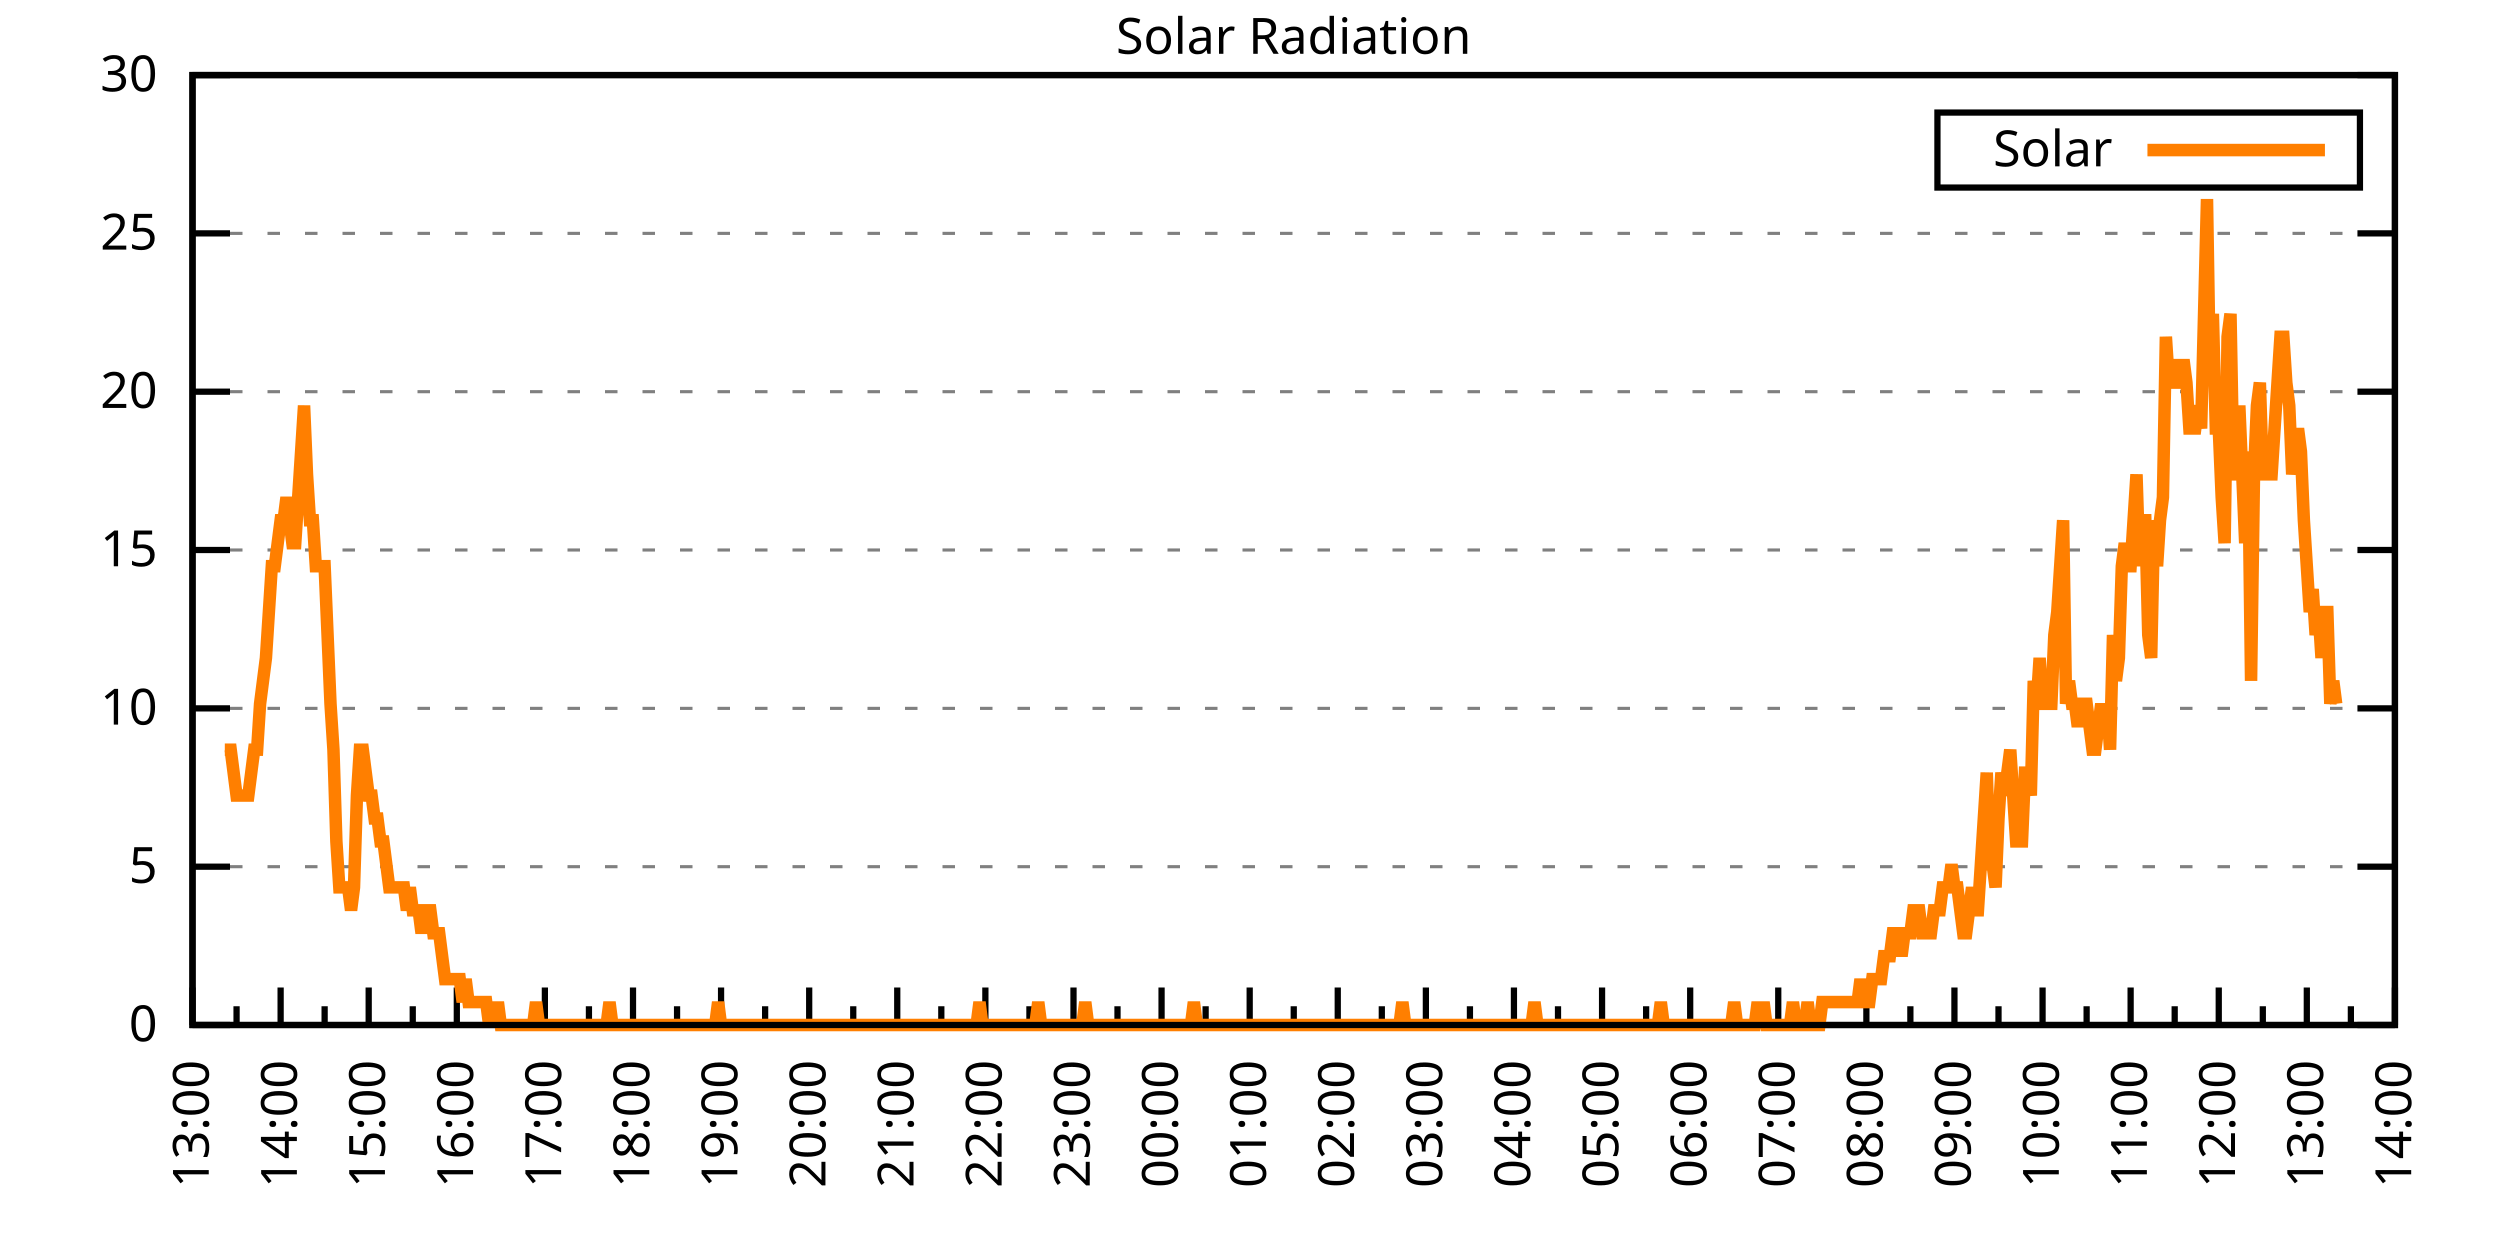
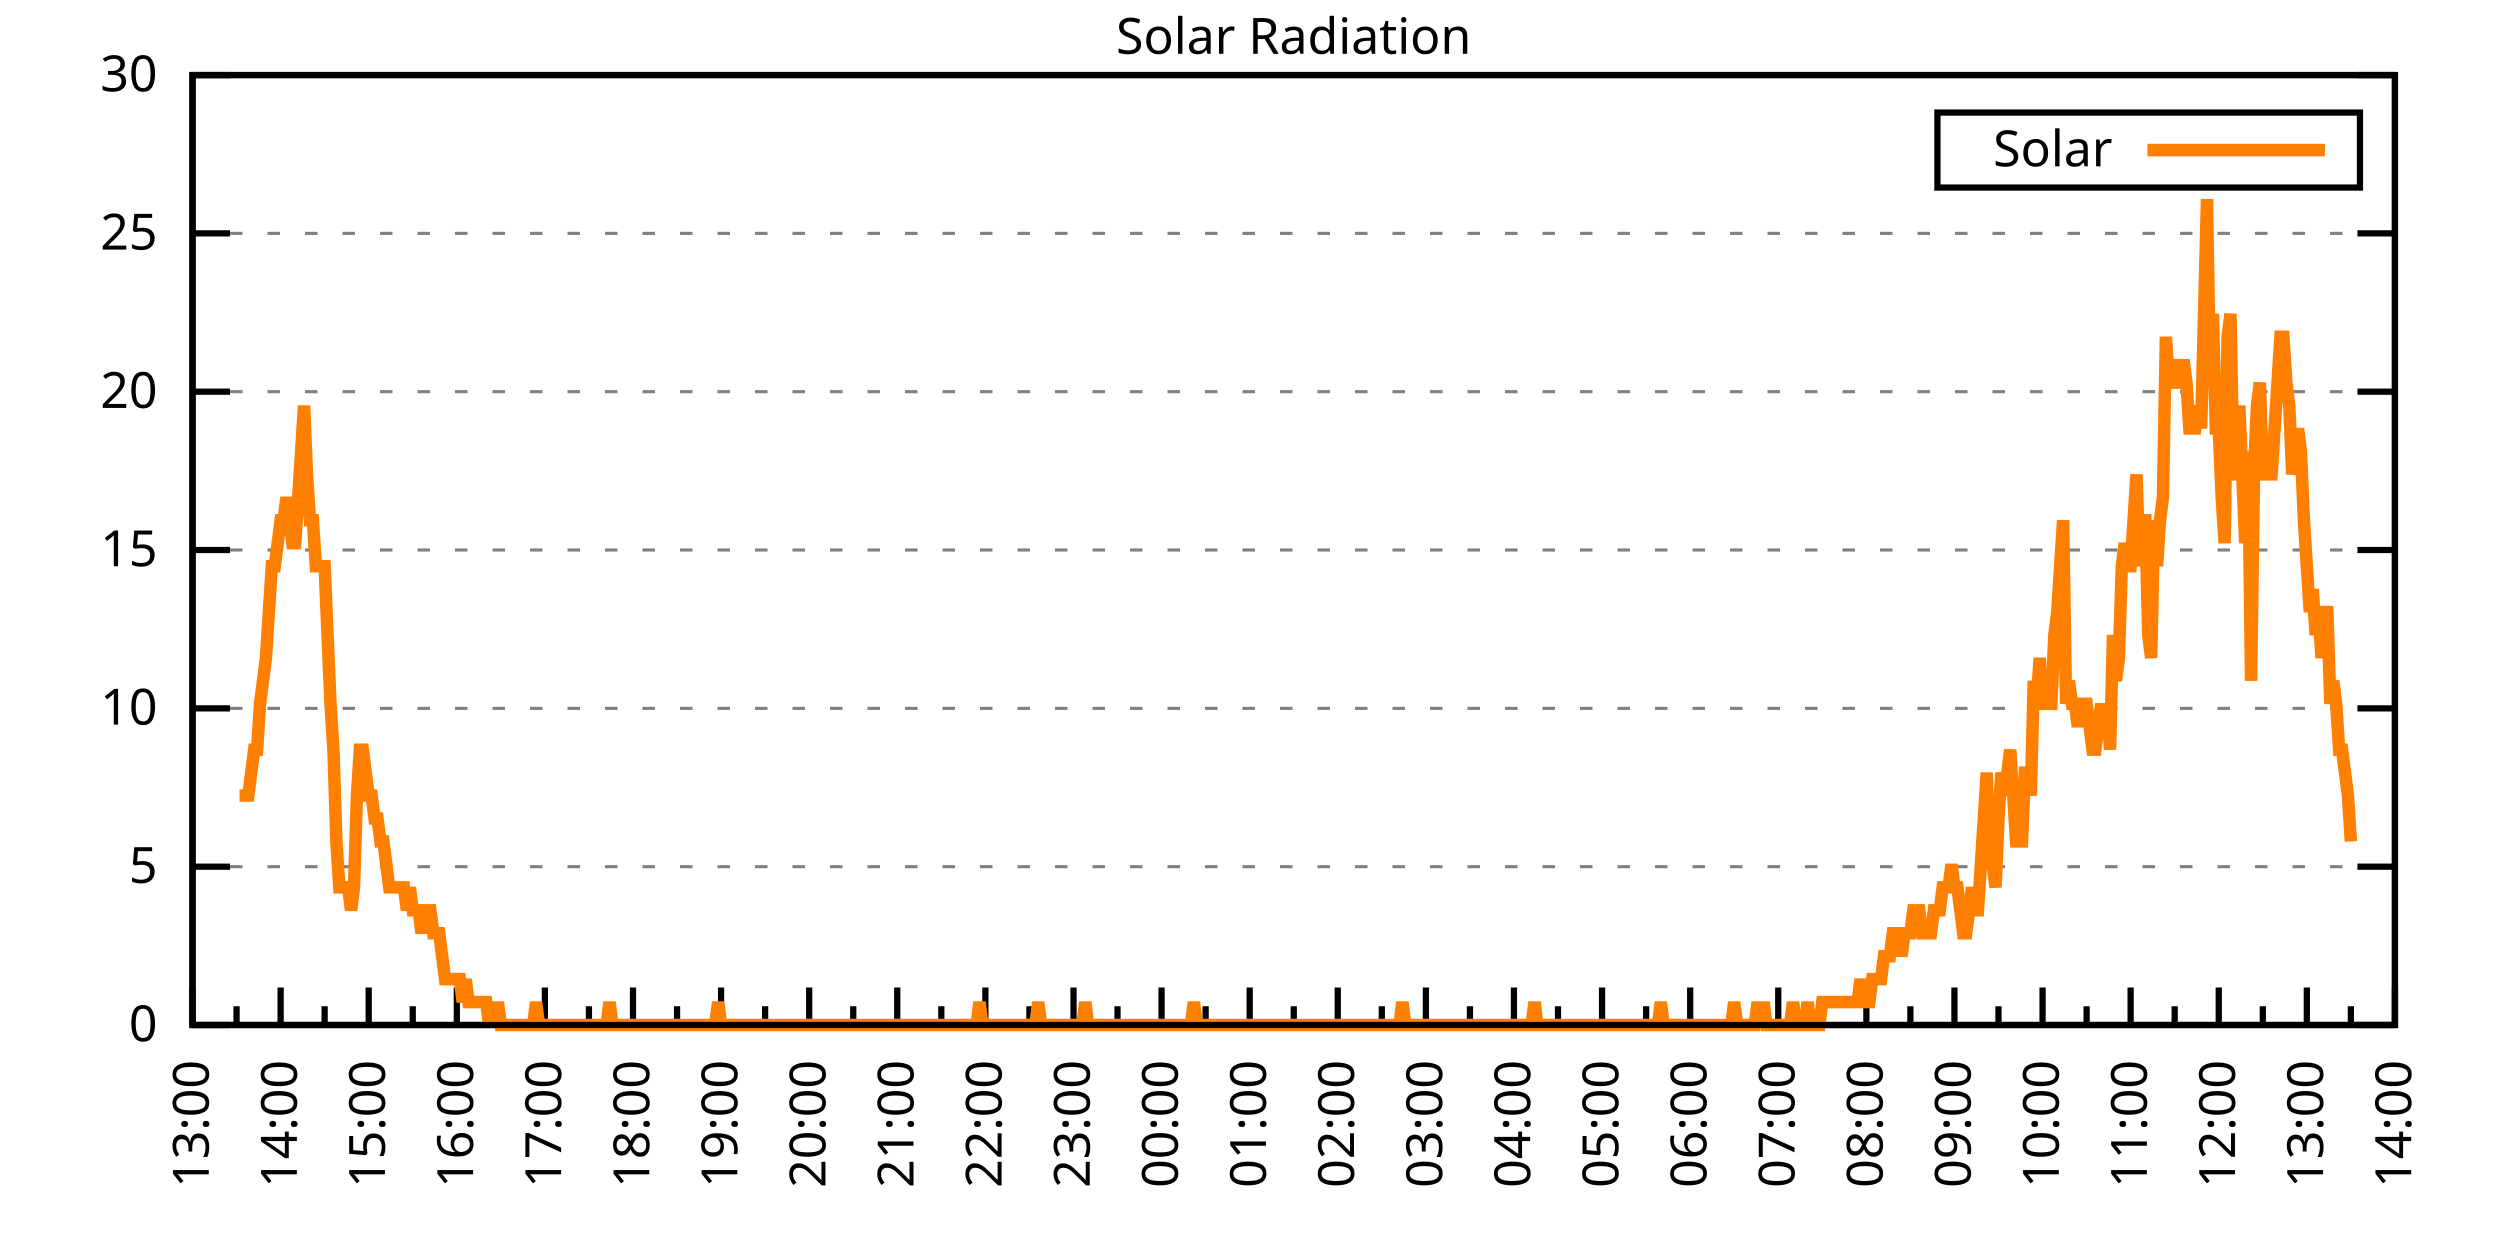
<svg xmlns="http://www.w3.org/2000/svg" xmlns:xlink="http://www.w3.org/1999/xlink" width="400" height="200" viewBox="0 0 400 200">
  <g id="gnuplot_canvas">
    <rect x="0" y="0" width="400" height="200" fill="none" />
    <defs>
      <circle id="gpDot" r="0.5" stroke-width="0.5" stroke="currentColor" />
      <path id="gpPt0" stroke-width="0.333" stroke="currentColor" d="M-1,0 h2 M0,-1 v2" />
      <path id="gpPt1" stroke-width="0.333" stroke="currentColor" d="M-1,-1 L1,1 M1,-1 L-1,1" />
      <path id="gpPt2" stroke-width="0.333" stroke="currentColor" d="M-1,0 L1,0 M0,-1 L0,1 M-1,-1 L1,1 M-1,1 L1,-1" />
      <rect id="gpPt3" stroke-width="0.333" stroke="currentColor" x="-1" y="-1" width="2" height="2" />
      <rect id="gpPt4" stroke-width="0.333" stroke="currentColor" fill="currentColor" x="-1" y="-1" width="2" height="2" />
      <circle id="gpPt5" stroke-width="0.333" stroke="currentColor" cx="0" cy="0" r="1" />
      <use xlink:href="#gpPt5" id="gpPt6" fill="currentColor" stroke="none" />
      <path id="gpPt7" stroke-width="0.333" stroke="currentColor" d="M0,-1.33 L-1.33,0.67 L1.33,0.67 z" />
      <use xlink:href="#gpPt7" id="gpPt8" fill="currentColor" stroke="none" />
      <use xlink:href="#gpPt7" id="gpPt9" stroke="currentColor" transform="rotate(180)" />
      <use xlink:href="#gpPt9" id="gpPt10" fill="currentColor" stroke="none" />
      <use xlink:href="#gpPt3" id="gpPt11" stroke="currentColor" transform="rotate(45)" />
      <use xlink:href="#gpPt11" id="gpPt12" fill="currentColor" stroke="none" />
      <path id="gpPt13" stroke-width="0.333" stroke="currentColor" d="M0,1.330 L1.265,0.411 L0.782,-1.067 L-0.782,-1.076 L-1.265,0.411 z" />
      <use xlink:href="#gpPt13" id="gpPt14" fill="currentColor" stroke="none" />
      <filter id="textbox" filterUnits="objectBoundingBox" x="0" y="0" height="1" width="1">
        <feFlood flood-color="white" flood-opacity="1" result="bgnd" />
        <feComposite in="SourceGraphic" in2="bgnd" operator="atop" />
      </filter>
      <filter id="greybox" filterUnits="objectBoundingBox" x="0" y="0" height="1" width="1">
        <feFlood flood-color="lightgrey" flood-opacity="1" result="grey" />
        <feComposite in="SourceGraphic" in2="grey" operator="atop" />
      </filter>
    </defs>
    <g fill="none" color="white" stroke="currentColor" stroke-width="1.00" stroke-linecap="butt" stroke-linejoin="miter">
</g>
    <g fill="none" color="black" stroke="currentColor" stroke-width="1.00" stroke-linecap="butt" stroke-linejoin="miter">
      <g stroke="none" shape-rendering="crispEdges">
        <polygon fill="rgb(255, 255, 255)" points="30.80,164.00 383.18,164.00 383.18,12.02 30.80,12.02 " />
      </g>
    </g>
    <g fill="none" color="black" stroke="currentColor" stroke-width="1.00" stroke-linecap="butt" stroke-linejoin="miter">
</g>
    <g fill="none" color="black" stroke="black" stroke-width="0.50" stroke-linecap="butt" stroke-linejoin="miter">
</g>
    <g fill="none" color="gray" stroke="currentColor" stroke-width="0.50" stroke-linecap="butt" stroke-linejoin="miter">
      <path stroke="gray" stroke-dasharray="2,4" class="gridline" d="M30.80,164.00 L383.19,164.00  " />
    </g>
    <g fill="none" color="gray" stroke="gray" stroke-width="1.00" stroke-linecap="butt" stroke-linejoin="miter">
</g>
    <g fill="none" color="black" stroke="currentColor" stroke-width="1.00" stroke-linecap="butt" stroke-linejoin="miter">
      <path stroke="black" d="M30.80,164.00 L36.80,164.00 M383.19,164.00 L377.19,164.00  " />
      <g transform="translate(25.20,166.60)" stroke="none" fill="black" font-family="Sans" font-size="8.00" text-anchor="end">
        <text>
          <tspan font-family="Sans"> 0</tspan>
        </text>
      </g>
    </g>
    <g fill="none" color="black" stroke="currentColor" stroke-width="1.00" stroke-linecap="butt" stroke-linejoin="miter">
</g>
    <g fill="none" color="black" stroke="black" stroke-width="0.50" stroke-linecap="butt" stroke-linejoin="miter">
</g>
    <g fill="none" color="gray" stroke="currentColor" stroke-width="0.50" stroke-linecap="butt" stroke-linejoin="miter">
      <path stroke="gray" stroke-dasharray="2,4" class="gridline" d="M30.80,138.67 L383.19,138.67  " />
    </g>
    <g fill="none" color="gray" stroke="gray" stroke-width="1.00" stroke-linecap="butt" stroke-linejoin="miter">
</g>
    <g fill="none" color="black" stroke="currentColor" stroke-width="1.00" stroke-linecap="butt" stroke-linejoin="miter">
      <path stroke="black" d="M30.80,138.67 L36.80,138.67 M383.19,138.67 L377.19,138.67  " />
      <g transform="translate(25.20,141.27)" stroke="none" fill="black" font-family="Sans" font-size="8.00" text-anchor="end">
        <text>
          <tspan font-family="Sans"> 5</tspan>
        </text>
      </g>
    </g>
    <g fill="none" color="black" stroke="currentColor" stroke-width="1.00" stroke-linecap="butt" stroke-linejoin="miter">
</g>
    <g fill="none" color="black" stroke="black" stroke-width="0.50" stroke-linecap="butt" stroke-linejoin="miter">
</g>
    <g fill="none" color="gray" stroke="currentColor" stroke-width="0.50" stroke-linecap="butt" stroke-linejoin="miter">
      <path stroke="gray" stroke-dasharray="2,4" class="gridline" d="M30.80,113.34 L383.19,113.34  " />
    </g>
    <g fill="none" color="gray" stroke="gray" stroke-width="1.00" stroke-linecap="butt" stroke-linejoin="miter">
</g>
    <g fill="none" color="black" stroke="currentColor" stroke-width="1.00" stroke-linecap="butt" stroke-linejoin="miter">
      <path stroke="black" d="M30.80,113.34 L36.80,113.34 M383.19,113.34 L377.19,113.34  " />
      <g transform="translate(25.20,115.94)" stroke="none" fill="black" font-family="Sans" font-size="8.00" text-anchor="end">
        <text>
          <tspan font-family="Sans"> 10</tspan>
        </text>
      </g>
    </g>
    <g fill="none" color="black" stroke="currentColor" stroke-width="1.00" stroke-linecap="butt" stroke-linejoin="miter">
</g>
    <g fill="none" color="black" stroke="black" stroke-width="0.50" stroke-linecap="butt" stroke-linejoin="miter">
</g>
    <g fill="none" color="gray" stroke="currentColor" stroke-width="0.50" stroke-linecap="butt" stroke-linejoin="miter">
      <path stroke="gray" stroke-dasharray="2,4" class="gridline" d="M30.80,88.00 L383.19,88.00  " />
    </g>
    <g fill="none" color="gray" stroke="gray" stroke-width="1.00" stroke-linecap="butt" stroke-linejoin="miter">
</g>
    <g fill="none" color="black" stroke="currentColor" stroke-width="1.00" stroke-linecap="butt" stroke-linejoin="miter">
      <path stroke="black" d="M30.80,88.00 L36.80,88.00 M383.19,88.00 L377.19,88.00  " />
      <g transform="translate(25.20,90.60)" stroke="none" fill="black" font-family="Sans" font-size="8.00" text-anchor="end">
        <text>
          <tspan font-family="Sans"> 15</tspan>
        </text>
      </g>
    </g>
    <g fill="none" color="black" stroke="currentColor" stroke-width="1.00" stroke-linecap="butt" stroke-linejoin="miter">
</g>
    <g fill="none" color="black" stroke="black" stroke-width="0.50" stroke-linecap="butt" stroke-linejoin="miter">
</g>
    <g fill="none" color="gray" stroke="currentColor" stroke-width="0.50" stroke-linecap="butt" stroke-linejoin="miter">
      <path stroke="gray" stroke-dasharray="2,4" class="gridline" d="M30.80,62.67 L383.19,62.67  " />
    </g>
    <g fill="none" color="gray" stroke="gray" stroke-width="1.00" stroke-linecap="butt" stroke-linejoin="miter">
</g>
    <g fill="none" color="black" stroke="currentColor" stroke-width="1.00" stroke-linecap="butt" stroke-linejoin="miter">
      <path stroke="black" d="M30.80,62.67 L36.80,62.67 M383.19,62.67 L377.19,62.67  " />
      <g transform="translate(25.20,65.27)" stroke="none" fill="black" font-family="Sans" font-size="8.00" text-anchor="end">
        <text>
          <tspan font-family="Sans"> 20</tspan>
        </text>
      </g>
    </g>
    <g fill="none" color="black" stroke="currentColor" stroke-width="1.00" stroke-linecap="butt" stroke-linejoin="miter">
</g>
    <g fill="none" color="black" stroke="black" stroke-width="0.50" stroke-linecap="butt" stroke-linejoin="miter">
</g>
    <g fill="none" color="gray" stroke="currentColor" stroke-width="0.50" stroke-linecap="butt" stroke-linejoin="miter">
      <path stroke="gray" stroke-dasharray="2,4" class="gridline" d="M30.80,37.34 L383.19,37.34  " />
    </g>
    <g fill="none" color="gray" stroke="gray" stroke-width="1.00" stroke-linecap="butt" stroke-linejoin="miter">
</g>
    <g fill="none" color="black" stroke="currentColor" stroke-width="1.00" stroke-linecap="butt" stroke-linejoin="miter">
      <path stroke="black" d="M30.80,37.34 L36.80,37.34 M383.19,37.34 L377.19,37.34  " />
      <g transform="translate(25.20,39.94)" stroke="none" fill="black" font-family="Sans" font-size="8.00" text-anchor="end">
        <text>
          <tspan font-family="Sans"> 25</tspan>
        </text>
      </g>
    </g>
    <g fill="none" color="black" stroke="currentColor" stroke-width="1.00" stroke-linecap="butt" stroke-linejoin="miter">
</g>
    <g fill="none" color="black" stroke="black" stroke-width="0.50" stroke-linecap="butt" stroke-linejoin="miter">
</g>
    <g fill="none" color="gray" stroke="currentColor" stroke-width="0.50" stroke-linecap="butt" stroke-linejoin="miter">
      <path stroke="gray" stroke-dasharray="2,4" class="gridline" d="M30.80,12.01 L383.19,12.01  " />
    </g>
    <g fill="none" color="gray" stroke="gray" stroke-width="1.00" stroke-linecap="butt" stroke-linejoin="miter">
</g>
    <g fill="none" color="black" stroke="currentColor" stroke-width="1.00" stroke-linecap="butt" stroke-linejoin="miter">
      <path stroke="black" d="M30.80,12.01 L36.80,12.01 M383.19,12.01 L377.19,12.01  " />
      <g transform="translate(25.20,14.61)" stroke="none" fill="black" font-family="Sans" font-size="8.00" text-anchor="end">
        <text>
          <tspan font-family="Sans"> 30</tspan>
        </text>
      </g>
    </g>
    <g fill="none" color="black" stroke="currentColor" stroke-width="1.00" stroke-linecap="butt" stroke-linejoin="miter">
      <path stroke="black" d="M30.80,164.00 L30.80,158.00  " />
      <g transform="translate(33.40,169.60) rotate(270)" stroke="none" fill="black" font-family="Sans" font-size="8.00" text-anchor="end">
        <text>
          <tspan font-family="Sans">13:00</tspan>
        </text>
      </g>
    </g>
    <g fill="none" color="black" stroke="currentColor" stroke-width="1.00" stroke-linecap="butt" stroke-linejoin="miter">
      <path stroke="black" d="M37.85,164.00 L37.85,161.00 M44.90,164.00 L44.90,158.00  " />
      <g transform="translate(47.50,169.60) rotate(270)" stroke="none" fill="black" font-family="Sans" font-size="8.00" text-anchor="end">
        <text>
          <tspan font-family="Sans">14:00</tspan>
        </text>
      </g>
    </g>
    <g fill="none" color="black" stroke="currentColor" stroke-width="1.00" stroke-linecap="butt" stroke-linejoin="miter">
      <path stroke="black" d="M51.94,164.00 L51.94,161.00 M58.99,164.00 L58.99,158.00  " />
      <g transform="translate(61.59,169.60) rotate(270)" stroke="none" fill="black" font-family="Sans" font-size="8.00" text-anchor="end">
        <text>
          <tspan font-family="Sans">15:00</tspan>
        </text>
      </g>
    </g>
    <g fill="none" color="black" stroke="currentColor" stroke-width="1.00" stroke-linecap="butt" stroke-linejoin="miter">
      <path stroke="black" d="M66.04,164.00 L66.04,161.00 M73.09,164.00 L73.09,158.00  " />
      <g transform="translate(75.69,169.60) rotate(270)" stroke="none" fill="black" font-family="Sans" font-size="8.00" text-anchor="end">
        <text>
          <tspan font-family="Sans">16:00</tspan>
        </text>
      </g>
    </g>
    <g fill="none" color="black" stroke="currentColor" stroke-width="1.00" stroke-linecap="butt" stroke-linejoin="miter">
      <path stroke="black" d="M80.13,164.00 L80.13,161.00 M87.18,164.00 L87.18,158.00  " />
      <g transform="translate(89.78,169.60) rotate(270)" stroke="none" fill="black" font-family="Sans" font-size="8.00" text-anchor="end">
        <text>
          <tspan font-family="Sans">17:00</tspan>
        </text>
      </g>
    </g>
    <g fill="none" color="black" stroke="currentColor" stroke-width="1.00" stroke-linecap="butt" stroke-linejoin="miter">
      <path stroke="black" d="M94.23,164.00 L94.23,161.00 M101.28,164.00 L101.28,158.00  " />
      <g transform="translate(103.88,169.60) rotate(270)" stroke="none" fill="black" font-family="Sans" font-size="8.00" text-anchor="end">
        <text>
          <tspan font-family="Sans">18:00</tspan>
        </text>
      </g>
    </g>
    <g fill="none" color="black" stroke="currentColor" stroke-width="1.00" stroke-linecap="butt" stroke-linejoin="miter">
      <path stroke="black" d="M108.33,164.00 L108.33,161.00 M115.37,164.00 L115.37,158.00  " />
      <g transform="translate(117.97,169.60) rotate(270)" stroke="none" fill="black" font-family="Sans" font-size="8.00" text-anchor="end">
        <text>
          <tspan font-family="Sans">19:00</tspan>
        </text>
      </g>
    </g>
    <g fill="none" color="black" stroke="currentColor" stroke-width="1.00" stroke-linecap="butt" stroke-linejoin="miter">
      <path stroke="black" d="M122.42,164.00 L122.42,161.00 M129.47,164.00 L129.47,158.00  " />
      <g transform="translate(132.07,169.60) rotate(270)" stroke="none" fill="black" font-family="Sans" font-size="8.00" text-anchor="end">
        <text>
          <tspan font-family="Sans">20:00</tspan>
        </text>
      </g>
    </g>
    <g fill="none" color="black" stroke="currentColor" stroke-width="1.00" stroke-linecap="butt" stroke-linejoin="miter">
      <path stroke="black" d="M136.52,164.00 L136.52,161.00 M143.56,164.00 L143.56,158.00  " />
      <g transform="translate(146.16,169.60) rotate(270)" stroke="none" fill="black" font-family="Sans" font-size="8.00" text-anchor="end">
        <text>
          <tspan font-family="Sans">21:00</tspan>
        </text>
      </g>
    </g>
    <g fill="none" color="black" stroke="currentColor" stroke-width="1.00" stroke-linecap="butt" stroke-linejoin="miter">
      <path stroke="black" d="M150.61,164.00 L150.61,161.00 M157.66,164.00 L157.66,158.00  " />
      <g transform="translate(160.26,169.60) rotate(270)" stroke="none" fill="black" font-family="Sans" font-size="8.00" text-anchor="end">
        <text>
          <tspan font-family="Sans">22:00</tspan>
        </text>
      </g>
    </g>
    <g fill="none" color="black" stroke="currentColor" stroke-width="1.00" stroke-linecap="butt" stroke-linejoin="miter">
      <path stroke="black" d="M164.71,164.00 L164.71,161.00 M171.76,164.00 L171.76,158.00  " />
      <g transform="translate(174.36,169.60) rotate(270)" stroke="none" fill="black" font-family="Sans" font-size="8.00" text-anchor="end">
        <text>
          <tspan font-family="Sans">23:00</tspan>
        </text>
      </g>
    </g>
    <g fill="none" color="black" stroke="currentColor" stroke-width="1.00" stroke-linecap="butt" stroke-linejoin="miter">
      <path stroke="black" d="M178.80,164.00 L178.80,161.00 M185.85,164.00 L185.85,158.00  " />
      <g transform="translate(188.45,169.60) rotate(270)" stroke="none" fill="black" font-family="Sans" font-size="8.00" text-anchor="end">
        <text>
          <tspan font-family="Sans">00:00</tspan>
        </text>
      </g>
    </g>
    <g fill="none" color="black" stroke="currentColor" stroke-width="1.00" stroke-linecap="butt" stroke-linejoin="miter">
      <path stroke="black" d="M192.90,164.00 L192.90,161.00 M199.95,164.00 L199.95,158.00  " />
      <g transform="translate(202.55,169.60) rotate(270)" stroke="none" fill="black" font-family="Sans" font-size="8.00" text-anchor="end">
        <text>
          <tspan font-family="Sans">01:00</tspan>
        </text>
      </g>
    </g>
    <g fill="none" color="black" stroke="currentColor" stroke-width="1.00" stroke-linecap="butt" stroke-linejoin="miter">
      <path stroke="black" d="M207.00,164.00 L207.00,161.00 M214.04,164.00 L214.04,158.00  " />
      <g transform="translate(216.64,169.60) rotate(270)" stroke="none" fill="black" font-family="Sans" font-size="8.00" text-anchor="end">
        <text>
          <tspan font-family="Sans">02:00</tspan>
        </text>
      </g>
    </g>
    <g fill="none" color="black" stroke="currentColor" stroke-width="1.00" stroke-linecap="butt" stroke-linejoin="miter">
      <path stroke="black" d="M221.09,164.00 L221.09,161.00 M228.14,164.00 L228.14,158.00  " />
      <g transform="translate(230.74,169.60) rotate(270)" stroke="none" fill="black" font-family="Sans" font-size="8.00" text-anchor="end">
        <text>
          <tspan font-family="Sans">03:00</tspan>
        </text>
      </g>
    </g>
    <g fill="none" color="black" stroke="currentColor" stroke-width="1.00" stroke-linecap="butt" stroke-linejoin="miter">
      <path stroke="black" d="M235.19,164.00 L235.19,161.00 M242.23,164.00 L242.23,158.00  " />
      <g transform="translate(244.83,169.60) rotate(270)" stroke="none" fill="black" font-family="Sans" font-size="8.00" text-anchor="end">
        <text>
          <tspan font-family="Sans">04:00</tspan>
        </text>
      </g>
    </g>
    <g fill="none" color="black" stroke="currentColor" stroke-width="1.00" stroke-linecap="butt" stroke-linejoin="miter">
      <path stroke="black" d="M249.28,164.00 L249.28,161.00 M256.33,164.00 L256.33,158.00  " />
      <g transform="translate(258.93,169.60) rotate(270)" stroke="none" fill="black" font-family="Sans" font-size="8.00" text-anchor="end">
        <text>
          <tspan font-family="Sans">05:00</tspan>
        </text>
      </g>
    </g>
    <g fill="none" color="black" stroke="currentColor" stroke-width="1.00" stroke-linecap="butt" stroke-linejoin="miter">
      <path stroke="black" d="M263.38,164.00 L263.38,161.00 M270.43,164.00 L270.43,158.00  " />
      <g transform="translate(273.03,169.60) rotate(270)" stroke="none" fill="black" font-family="Sans" font-size="8.00" text-anchor="end">
        <text>
          <tspan font-family="Sans">06:00</tspan>
        </text>
      </g>
    </g>
    <g fill="none" color="black" stroke="currentColor" stroke-width="1.00" stroke-linecap="butt" stroke-linejoin="miter">
      <path stroke="black" d="M277.47,164.00 L277.47,161.00 M284.52,164.00 L284.52,158.00  " />
      <g transform="translate(287.12,169.60) rotate(270)" stroke="none" fill="black" font-family="Sans" font-size="8.00" text-anchor="end">
        <text>
          <tspan font-family="Sans">07:00</tspan>
        </text>
      </g>
    </g>
    <g fill="none" color="black" stroke="currentColor" stroke-width="1.00" stroke-linecap="butt" stroke-linejoin="miter">
      <path stroke="black" d="M291.57,164.00 L291.57,161.00 M298.62,164.00 L298.62,158.00  " />
      <g transform="translate(301.22,169.60) rotate(270)" stroke="none" fill="black" font-family="Sans" font-size="8.00" text-anchor="end">
        <text>
          <tspan font-family="Sans">08:00</tspan>
        </text>
      </g>
    </g>
    <g fill="none" color="black" stroke="currentColor" stroke-width="1.00" stroke-linecap="butt" stroke-linejoin="miter">
      <path stroke="black" d="M305.66,164.00 L305.66,161.00 M312.71,164.00 L312.71,158.00  " />
      <g transform="translate(315.31,169.60) rotate(270)" stroke="none" fill="black" font-family="Sans" font-size="8.00" text-anchor="end">
        <text>
          <tspan font-family="Sans">09:00</tspan>
        </text>
      </g>
    </g>
    <g fill="none" color="black" stroke="currentColor" stroke-width="1.00" stroke-linecap="butt" stroke-linejoin="miter">
      <path stroke="black" d="M319.76,164.00 L319.76,161.00 M326.81,164.00 L326.81,158.00  " />
      <g transform="translate(329.41,169.60) rotate(270)" stroke="none" fill="black" font-family="Sans" font-size="8.00" text-anchor="end">
        <text>
          <tspan font-family="Sans">10:00</tspan>
        </text>
      </g>
    </g>
    <g fill="none" color="black" stroke="currentColor" stroke-width="1.00" stroke-linecap="butt" stroke-linejoin="miter">
      <path stroke="black" d="M333.86,164.00 L333.86,161.00 M340.90,164.00 L340.90,158.00  " />
      <g transform="translate(343.50,169.60) rotate(270)" stroke="none" fill="black" font-family="Sans" font-size="8.00" text-anchor="end">
        <text>
          <tspan font-family="Sans">11:00</tspan>
        </text>
      </g>
    </g>
    <g fill="none" color="black" stroke="currentColor" stroke-width="1.00" stroke-linecap="butt" stroke-linejoin="miter">
      <path stroke="black" d="M347.95,164.00 L347.95,161.00 M355.00,164.00 L355.00,158.00  " />
      <g transform="translate(357.60,169.60) rotate(270)" stroke="none" fill="black" font-family="Sans" font-size="8.00" text-anchor="end">
        <text>
          <tspan font-family="Sans">12:00</tspan>
        </text>
      </g>
    </g>
    <g fill="none" color="black" stroke="currentColor" stroke-width="1.00" stroke-linecap="butt" stroke-linejoin="miter">
      <path stroke="black" d="M362.05,164.00 L362.05,161.00 M369.09,164.00 L369.09,158.00  " />
      <g transform="translate(371.69,169.60) rotate(270)" stroke="none" fill="black" font-family="Sans" font-size="8.00" text-anchor="end">
        <text>
          <tspan font-family="Sans">13:00</tspan>
        </text>
      </g>
    </g>
    <g fill="none" color="black" stroke="currentColor" stroke-width="1.00" stroke-linecap="butt" stroke-linejoin="miter">
      <path stroke="black" d="M376.14,164.00 L376.14,161.00 M383.19,164.00 L383.19,158.00  " />
      <g transform="translate(385.79,169.60) rotate(270)" stroke="none" fill="black" font-family="Sans" font-size="8.00" text-anchor="end">
        <text>
          <tspan font-family="Sans">14:00</tspan>
        </text>
      </g>
    </g>
    <g fill="none" color="black" stroke="currentColor" stroke-width="1.00" stroke-linecap="butt" stroke-linejoin="miter">
</g>
    <g fill="none" color="black" stroke="currentColor" stroke-width="1.00" stroke-linecap="butt" stroke-linejoin="miter">
      <path stroke="black" d="M30.80,12.01 L30.80,164.00 L383.19,164.00 L383.19,12.01 L30.80,12.01 Z  " />
    </g>
    <g fill="none" color="black" stroke="currentColor" stroke-width="1.00" stroke-linecap="butt" stroke-linejoin="miter">
      <g transform="translate(6.80,88.01) rotate(270)" stroke="none" fill="black" font-family="Sans" font-size="8.00" text-anchor="middle">
        <text />
      </g>
    </g>
    <g fill="none" color="black" stroke="currentColor" stroke-width="1.00" stroke-linecap="butt" stroke-linejoin="miter">
</g>
    <g fill="none" color="black" stroke="currentColor" stroke-width="1.00" stroke-linecap="butt" stroke-linejoin="miter">
      <path stroke="black" d="M309.99,30.01 L309.99,18.01 L377.59,18.01 L377.59,30.01 L309.99,30.01 Z  " />
    </g>
    <g id="Solar_Radiation_plot_1">
      <g fill="none" color="white" stroke="black" stroke-width="2.00" stroke-linecap="butt" stroke-linejoin="miter">
</g>
      <g fill="none" color="black" stroke="currentColor" stroke-width="2.00" stroke-linecap="butt" stroke-linejoin="miter">
        <g transform="translate(337.99,26.61)" stroke="none" fill="black" font-family="Sans" font-size="8.00" text-anchor="end">
          <text>
            <tspan font-family="Sans">Solar</tspan>
          </text>
        </g>
      </g>
      <g fill="none" color="black" stroke="currentColor" stroke-width="2.00" stroke-linecap="butt" stroke-linejoin="miter">
-         <path stroke="rgb(255, 127,   0)" d="M343.59,24.01 L371.99,24.01 M35.97,119.95 L36.44,119.95 L36.91,119.95 L37.38,123.62 L37.85,127.29 L38.32,127.29   L38.79,127.29 L39.26,127.29 L39.73,127.29 L40.20,123.62 L40.67,119.95 L41.14,119.95 L41.61,112.61 L42.08,108.94   L42.55,105.27 L43.02,97.93 L43.49,90.59 L43.96,90.59 L44.43,86.91 L44.90,83.24 L45.37,83.24 L45.84,79.57   L46.31,83.24 L46.78,86.91 L47.24,86.91 L47.71,79.57 L48.18,72.23 L48.65,64.89 L49.12,75.90 L49.59,83.24   L50.06,83.24 L50.53,90.59 L51.00,90.59 L51.47,90.59 L51.94,90.59 L52.41,101.60 L52.88,112.61 L53.35,119.95   L53.82,134.63 L54.29,141.98 L54.76,141.98 L55.23,141.98 L55.70,141.98 L56.17,145.65 L56.64,141.98 L57.11,127.29   L57.58,119.95 L58.05,119.95 L58.52,123.62 L58.99,127.29 L59.46,127.29 L59.93,130.96 L60.40,130.96 L60.87,134.63   L61.34,134.63 L61.81,138.30 L62.28,141.98 L62.75,141.98 L63.22,141.98 L63.69,141.98 L64.16,141.98 L64.63,141.98   L65.10,145.65 L65.57,141.98 L66.04,145.65 L66.51,145.65 L66.98,145.65 L67.45,149.32 L67.92,145.65 L68.39,145.65   L68.86,145.65 L69.33,149.32 L69.80,149.32 L70.27,149.32 L70.74,152.99 L71.21,156.66 L71.68,156.66 L72.15,156.66   L72.62,156.66 L73.09,156.66 L73.56,156.66 L74.03,160.33 L74.50,156.66 L74.97,160.33 L75.44,160.33 L75.91,160.33   L76.38,160.33 L76.85,160.33 L77.32,160.33 L77.79,160.33 L78.26,164.00 L78.73,160.33 L79.19,164.00 L79.66,160.33   L80.13,164.00 L80.60,164.00 L81.07,164.00 L81.54,164.00 L82.01,164.00 L82.48,164.00 L82.95,164.00 L83.42,164.00   L83.89,164.00 L84.36,164.00 L84.83,164.00 L85.30,164.00 L85.77,160.33 L86.24,164.00 L86.71,164.00 L87.18,164.00   L87.65,164.00 L88.12,164.00 L88.59,164.00 L89.06,164.00 L89.53,164.00 L90.00,164.00 L90.47,164.00 L90.94,164.00   L91.41,164.00 L91.88,164.00 L92.35,164.00 L92.82,164.00 L93.29,164.00 L93.76,164.00 L94.23,164.00 L94.70,164.00   L95.17,164.00 L95.64,164.00 L96.11,164.00 L96.58,164.00 L97.05,164.00 L97.52,160.33 L97.99,164.00 L98.46,164.00   L98.93,164.00 L99.40,164.00 L99.87,164.00 L100.34,164.00 L100.81,164.00 L101.28,164.00 L101.75,164.00 L102.22,164.00   L102.69,164.00 L103.16,164.00 L103.63,164.00 L104.10,164.00 L104.57,164.00 L105.04,164.00 L105.51,164.00 L105.98,164.00   L106.45,164.00 L106.92,164.00 L107.39,164.00 L107.86,164.00 L108.33,164.00 L108.80,164.00 L109.27,164.00 L109.74,164.00   L110.21,164.00 L110.68,164.00 L111.14,164.00 L111.61,164.00 L112.08,164.00 L112.55,164.00 L113.02,164.00 L113.49,164.00   L113.96,164.00 L114.43,164.00 L114.90,160.33 L115.37,164.00 L115.84,164.00 L116.31,164.00 L116.78,164.00 L117.25,164.00   L117.72,164.00 L118.19,164.00 L118.66,164.00 L119.13,164.00 L119.60,164.00 L120.07,164.00 L120.54,164.00 L121.01,164.00   L121.48,164.00 L121.95,164.00 L122.42,164.00 L122.89,164.00 L123.36,164.00 L123.83,164.00 L124.30,164.00 L124.77,164.00   L125.24,164.00 L125.71,164.00 L126.18,164.00 L126.65,164.00 L127.12,164.00 L127.59,164.00 L128.06,164.00 L128.53,164.00   L129.00,164.00 L129.47,164.00 L129.94,164.00 L130.41,164.00 L130.88,164.00 L131.35,164.00 L131.82,164.00 L132.29,164.00   L132.76,164.00 L133.23,164.00 L133.70,164.00 L134.17,164.00 L134.64,164.00 L135.11,164.00 L135.58,164.00 L136.05,164.00   L136.52,164.00 L136.99,164.00 L137.46,164.00 L137.93,164.00 L138.40,164.00 L138.87,164.00 L139.34,164.00 L139.81,164.00   L140.28,164.00 L140.75,164.00 L141.22,164.00 L141.69,164.00 L142.16,164.00 L142.63,164.00 L143.09,164.00 L143.56,164.00   L144.03,164.00 L144.50,164.00 L144.97,164.00 L145.44,164.00 L145.91,164.00 L146.38,164.00 L146.85,164.00 L147.32,164.00   L147.79,164.00 L148.26,164.00 L148.73,164.00 L149.20,164.00 L149.67,164.00 L150.14,164.00 L150.61,164.00 L151.08,164.00   L151.55,164.00 L152.02,164.00 L152.49,164.00 L152.96,164.00 L153.43,164.00 L153.90,164.00 L154.37,164.00 L154.84,164.00   L155.31,164.00 L155.78,164.00 L156.25,164.00 L156.72,160.33 L157.19,164.00 L157.66,164.00 L158.13,164.00 L158.60,164.00   L159.07,164.00 L159.54,164.00 L160.01,164.00 L160.48,164.00 L160.95,164.00 L161.42,164.00 L161.89,164.00 L162.36,164.00   L162.83,164.00 L163.30,164.00 L163.77,164.00 L164.24,164.00 L164.71,164.00 L165.18,164.00 L165.65,164.00 L166.12,160.33   L166.59,164.00 L167.06,164.00 L167.53,164.00 L168.00,164.00 L168.47,164.00 L168.94,164.00 L169.41,164.00 L169.88,164.00   L170.35,164.00 L170.82,164.00 L171.29,164.00 L171.76,164.00 L172.23,164.00 L172.70,164.00 L173.17,164.00 L173.64,160.33   L174.11,164.00 L174.58,164.00 L175.04,164.00 L175.51,164.00 L175.98,164.00 L176.45,164.00 L176.92,164.00 L177.39,164.00   L177.86,164.00 L178.33,164.00 L178.80,164.00 L179.27,164.00 L179.74,164.00 L180.21,164.00 L180.68,164.00 L181.15,164.00   L181.62,164.00 L182.09,164.00 L182.56,164.00 L183.03,164.00 L183.50,164.00 L183.97,164.00 L184.44,164.00 L184.91,164.00   L185.38,164.00 L185.85,164.00 L186.32,164.00 L186.79,164.00 L187.26,164.00 L187.73,164.00 L188.20,164.00 L188.67,164.00   L189.14,164.00 L189.61,164.00 L190.08,164.00 L190.55,164.00 L191.02,160.33 L191.49,164.00 L191.96,164.00 L192.43,164.00   L192.90,164.00 L193.37,164.00 L193.84,164.00 L194.31,164.00 L194.78,164.00 L195.25,164.00 L195.72,164.00 L196.19,164.00   L196.66,164.00 L197.13,164.00 L197.60,164.00 L198.07,164.00 L198.54,164.00 L199.01,164.00 L199.48,164.00 L199.95,164.00   L200.42,164.00 L200.89,164.00 L201.36,164.00 L201.83,164.00 L202.30,164.00 L202.77,164.00 L203.24,164.00 L203.71,164.00   L204.18,164.00 L204.65,164.00 L205.12,164.00 L205.59,164.00 L206.06,164.00 L206.53,164.00 L207.00,164.00 L207.46,164.00   L207.93,164.00 L208.40,164.00 L208.87,164.00 L209.34,164.00 L209.81,164.00 L210.28,164.00 L210.75,164.00 L211.22,164.00   L211.69,164.00 L212.16,164.00 L212.63,164.00 L213.10,164.00 L213.57,164.00 L214.04,164.00 L214.51,164.00 L214.98,164.00   L215.45,164.00 L215.92,164.00 L216.39,164.00 L216.86,164.00 L217.33,164.00 L217.80,164.00 L218.27,164.00 L218.74,164.00   L219.21,164.00 L219.68,164.00 L220.15,164.00 L220.62,164.00 L221.09,164.00 L221.56,164.00 L222.03,164.00 L222.50,164.00   L222.97,164.00 L223.44,164.00 L223.91,164.00 L224.38,160.33 L224.85,164.00 L225.32,164.00 L225.79,164.00 L226.26,164.00   L226.73,164.00 L227.20,164.00 L227.67,164.00 L228.14,164.00 L228.61,164.00 L229.08,164.00 L229.55,164.00 L230.02,164.00   L230.49,164.00 L230.96,164.00 L231.43,164.00 L231.90,164.00 L232.37,164.00 L232.84,164.00 L233.31,164.00 L233.78,164.00   L234.25,164.00 L234.72,164.00 L235.19,164.00 L235.66,164.00 L236.13,164.00 L236.60,164.00 L237.07,164.00 L237.54,164.00   L238.01,164.00 L238.48,164.00 L238.95,164.00 L239.41,164.00 L239.88,164.00 L240.35,164.00 L240.82,164.00 L241.29,164.00   L241.76,164.00 L242.23,164.00 L242.70,164.00 L243.17,164.00 L243.64,164.00 L244.11,164.00 L244.58,164.00 L245.05,164.00   L245.52,160.33 L245.99,164.00 L246.46,164.00 L246.93,164.00 L247.40,164.00 L247.87,164.00 L248.34,164.00 L248.81,164.00   L249.28,164.00 L249.75,164.00 L250.22,164.00 L250.69,164.00 L251.16,164.00 L251.63,164.00 L252.10,164.00 L252.57,164.00   L253.04,164.00 L253.51,164.00 L253.98,164.00 L254.45,164.00 L254.92,164.00 L255.39,164.00 L255.86,164.00 L256.33,164.00   L256.80,164.00 L257.27,164.00 L257.74,164.00 L258.21,164.00 L258.68,164.00 L259.15,164.00 L259.62,164.00 L260.09,164.00   L260.56,164.00 L261.03,164.00 L261.50,164.00 L261.97,164.00 L262.44,164.00 L262.91,164.00 L263.38,164.00 L263.85,164.00   L264.32,164.00 L264.79,164.00 L265.26,164.00 L265.73,160.33 L266.20,164.00 L266.67,164.00 L267.14,164.00 L267.61,164.00   L268.08,164.00 L268.55,164.00 L269.02,164.00 L269.49,164.00 L269.96,164.00 L270.43,164.00 L270.90,164.00 L271.36,164.00   L271.83,164.00 L272.30,164.00 L272.77,164.00 L273.24,164.00 L273.71,164.00 L274.18,164.00 L274.65,164.00 L275.12,164.00   L275.59,164.00 L276.06,164.00 L276.53,164.00 L277.00,164.00 L277.47,160.33 L277.94,164.00 L278.41,164.00 L278.88,164.00   L279.35,164.00 L279.82,164.00 L280.29,164.00 L280.76,164.00 L281.23,160.33 L281.70,164.00 L282.17,160.33 L282.64,164.00   L283.11,164.00 L283.58,164.00 L284.05,164.00 L284.52,164.00 L284.99,164.00 L285.46,164.00 L285.93,164.00 L286.40,164.00   L286.87,160.33 L287.34,164.00 L287.81,164.00 L288.28,164.00 L288.75,164.00 L289.22,160.33 L289.69,164.00 L290.16,164.00   L290.63,164.00 L291.10,164.00 L291.57,160.33 L292.04,160.33 L292.51,160.33 L292.98,160.33 L293.45,160.33 L293.92,160.33   L294.39,160.33 L294.86,160.33 L295.33,160.33 L295.80,160.33 L296.27,160.33 L296.74,160.33 L297.21,160.33 L297.68,156.66   L298.15,160.33 L298.62,160.33 L299.09,160.33 L299.56,156.66 L300.03,156.66 L300.50,156.66 L300.97,156.66 L301.44,152.99   L301.91,152.99 L302.38,152.99 L302.85,149.32 L303.31,149.32 L303.78,149.32 L304.25,152.99 L304.72,149.32 L305.19,149.32   L305.66,149.32 L306.13,145.65 L306.60,145.65 L307.07,145.65 L307.54,149.32 L308.01,149.32 L308.48,149.32 L308.95,149.32   L309.42,145.65 L309.89,145.65 L310.36,145.65 L310.83,141.98 L311.30,141.98 L311.77,141.98 L312.24,138.30 L312.71,141.98   L313.18,141.98 L313.65,145.65 L314.12,149.32 L314.59,149.32 L315.06,145.65 L315.53,141.98 L316.00,145.65 L316.47,145.65   L316.94,138.30 L317.41,130.96 L317.88,123.62 L318.35,138.30 L318.82,138.30 L319.29,141.98 L319.76,130.96 L320.23,123.62   L320.70,127.29 L321.17,123.62 L321.64,119.95 L322.11,127.29 L322.58,134.63 L323.05,134.63 L323.52,134.63 L323.99,123.62   L324.46,123.62 L324.93,127.29 L325.40,108.94 L325.87,112.61 L326.34,105.27 L326.81,112.61 L327.28,112.61 L327.75,112.61   L328.22,112.61 L328.69,101.60 L329.16,97.93 L329.63,90.59 L330.10,83.24 L330.57,112.61 L331.04,108.94 L331.51,112.61   L331.98,112.61 L332.45,116.28 L332.92,112.61 L333.39,112.61 L333.86,112.61 L334.33,116.28 L334.80,119.95 L335.26,119.95   L335.73,116.28 L336.20,112.61 L336.67,116.28 L337.14,112.61 L337.61,119.95 L338.08,101.60 L338.55,108.94 L339.02,105.27   L339.49,90.59 L339.96,86.91 L340.43,90.59 L340.90,90.59 L341.37,83.24 L341.84,75.90 L342.31,90.59 L342.78,83.24   L343.25,83.24 L343.72,101.60 L344.19,105.27 L344.66,83.24 L345.13,90.59 L345.60,83.24 L346.07,79.57 L346.54,53.88   L347.01,61.22 L347.48,57.55 L347.95,61.22 L348.42,61.22 L348.89,61.22 L349.36,57.55 L349.83,61.22 L350.30,68.56   L350.77,68.56 L351.24,68.56 L351.71,64.89 L352.18,68.56 L352.65,50.21 L353.12,31.85 L353.59,61.22 L354.06,50.21   L354.53,68.56 L355.00,68.56 L355.47,79.57 L355.94,86.91 L356.41,53.88 L356.88,50.21 L357.35,75.90 L357.82,75.90   L358.29,64.89 L358.76,75.90 L359.23,86.91 L359.70,72.23 L360.17,108.94 L360.64,75.90 L361.11,64.89 L361.58,61.22   L362.05,75.90 L362.52,75.90 L362.99,75.90 L363.46,75.90 L363.93,68.56 L364.40,61.22 L364.87,53.88 L365.34,53.88   L365.81,61.22 L366.28,64.89 L366.75,75.90 L367.21,72.23 L367.68,68.56 L368.15,72.23 L368.62,83.24 L369.09,90.59   L369.56,97.93 L370.03,94.26 L370.50,101.60 L370.97,97.93 L371.44,105.27 L371.91,97.93 L372.38,97.93 L372.85,112.61   L373.32,108.94 L373.79,112.61  " />
+         <path stroke="rgb(255, 127,   0)" d="M343.59,24.01 L371.99,24.01 M38.32,127.29 L38.79,127.29 L39.26,127.29 L39.73,127.29 L40.20,123.62 L40.67,119.95   L41.14,119.95 L41.61,112.61 L42.08,108.94 L42.55,105.27 L43.02,97.93 L43.49,90.59 L43.96,90.59 L44.43,86.91   L44.90,83.24 L45.37,83.24 L45.84,79.57 L46.31,83.24 L46.78,86.91 L47.24,86.91 L47.71,79.57 L48.18,72.23   L48.65,64.89 L49.12,75.90 L49.59,83.24 L50.06,83.24 L50.53,90.59 L51.00,90.59 L51.47,90.59 L51.94,90.59   L52.41,101.60 L52.88,112.61 L53.35,119.95 L53.82,134.63 L54.29,141.98 L54.76,141.98 L55.23,141.98 L55.70,141.98   L56.17,145.65 L56.64,141.98 L57.11,127.29 L57.58,119.95 L58.05,119.95 L58.52,123.62 L58.99,127.29 L59.46,127.29   L59.93,130.96 L60.40,130.96 L60.87,134.63 L61.34,134.63 L61.81,138.30 L62.28,141.98 L62.75,141.98 L63.22,141.98   L63.69,141.98 L64.16,141.98 L64.63,141.98 L65.10,145.65 L65.57,141.98 L66.04,145.65 L66.51,145.65 L66.98,145.65   L67.45,149.32 L67.92,145.65 L68.39,145.65 L68.86,145.65 L69.33,149.32 L69.80,149.32 L70.27,149.32 L70.74,152.99   L71.21,156.66 L71.68,156.66 L72.15,156.66 L72.62,156.66 L73.09,156.66 L73.56,156.66 L74.03,160.33 L74.50,156.66   L74.97,160.33 L75.44,160.33 L75.91,160.33 L76.38,160.33 L76.85,160.33 L77.32,160.33 L77.79,160.33 L78.26,164.00   L78.73,160.33 L79.19,164.00 L79.66,160.33 L80.13,164.00 L80.60,164.00 L81.07,164.00 L81.54,164.00 L82.01,164.00   L82.48,164.00 L82.95,164.00 L83.42,164.00 L83.89,164.00 L84.36,164.00 L84.83,164.00 L85.30,164.00 L85.77,160.33   L86.24,164.00 L86.71,164.00 L87.18,164.00 L87.65,164.00 L88.12,164.00 L88.59,164.00 L89.06,164.00 L89.53,164.00   L90.00,164.00 L90.47,164.00 L90.94,164.00 L91.41,164.00 L91.88,164.00 L92.35,164.00 L92.82,164.00 L93.29,164.00   L93.76,164.00 L94.23,164.00 L94.70,164.00 L95.17,164.00 L95.64,164.00 L96.11,164.00 L96.58,164.00 L97.05,164.00   L97.52,160.33 L97.99,164.00 L98.46,164.00 L98.93,164.00 L99.40,164.00 L99.87,164.00 L100.34,164.00 L100.81,164.00   L101.28,164.00 L101.75,164.00 L102.22,164.00 L102.69,164.00 L103.16,164.00 L103.63,164.00 L104.10,164.00 L104.57,164.00   L105.04,164.00 L105.51,164.00 L105.98,164.00 L106.45,164.00 L106.92,164.00 L107.39,164.00 L107.86,164.00 L108.33,164.00   L108.80,164.00 L109.27,164.00 L109.74,164.00 L110.21,164.00 L110.68,164.00 L111.14,164.00 L111.61,164.00 L112.08,164.00   L112.55,164.00 L113.02,164.00 L113.49,164.00 L113.96,164.00 L114.43,164.00 L114.90,160.33 L115.37,164.00 L115.84,164.00   L116.31,164.00 L116.78,164.00 L117.25,164.00 L117.72,164.00 L118.19,164.00 L118.66,164.00 L119.13,164.00 L119.60,164.00   L120.07,164.00 L120.54,164.00 L121.01,164.00 L121.48,164.00 L121.95,164.00 L122.42,164.00 L122.89,164.00 L123.36,164.00   L123.83,164.00 L124.30,164.00 L124.77,164.00 L125.24,164.00 L125.71,164.00 L126.18,164.00 L126.65,164.00 L127.12,164.00   L127.59,164.00 L128.06,164.00 L128.53,164.00 L129.00,164.00 L129.47,164.00 L129.94,164.00 L130.41,164.00 L130.88,164.00   L131.35,164.00 L131.82,164.00 L132.29,164.00 L132.76,164.00 L133.23,164.00 L133.70,164.00 L134.17,164.00 L134.64,164.00   L135.11,164.00 L135.58,164.00 L136.05,164.00 L136.52,164.00 L136.99,164.00 L137.46,164.00 L137.93,164.00 L138.40,164.00   L138.87,164.00 L139.34,164.00 L139.81,164.00 L140.28,164.00 L140.75,164.00 L141.22,164.00 L141.69,164.00 L142.16,164.00   L142.63,164.00 L143.09,164.00 L143.56,164.00 L144.03,164.00 L144.50,164.00 L144.97,164.00 L145.44,164.00 L145.91,164.00   L146.38,164.00 L146.85,164.00 L147.32,164.00 L147.79,164.00 L148.26,164.00 L148.73,164.00 L149.20,164.00 L149.67,164.00   L150.14,164.00 L150.61,164.00 L151.08,164.00 L151.55,164.00 L152.02,164.00 L152.49,164.00 L152.96,164.00 L153.43,164.00   L153.90,164.00 L154.37,164.00 L154.84,164.00 L155.31,164.00 L155.78,164.00 L156.25,164.00 L156.72,160.33 L157.19,164.00   L157.66,164.00 L158.13,164.00 L158.60,164.00 L159.07,164.00 L159.54,164.00 L160.01,164.00 L160.48,164.00 L160.95,164.00   L161.42,164.00 L161.89,164.00 L162.36,164.00 L162.83,164.00 L163.30,164.00 L163.77,164.00 L164.24,164.00 L164.71,164.00   L165.18,164.00 L165.65,164.00 L166.12,160.33 L166.59,164.00 L167.06,164.00 L167.53,164.00 L168.00,164.00 L168.47,164.00   L168.94,164.00 L169.41,164.00 L169.88,164.00 L170.35,164.00 L170.82,164.00 L171.29,164.00 L171.76,164.00 L172.23,164.00   L172.70,164.00 L173.17,164.00 L173.64,160.33 L174.11,164.00 L174.58,164.00 L175.04,164.00 L175.51,164.00 L175.98,164.00   L176.45,164.00 L176.92,164.00 L177.39,164.00 L177.86,164.00 L178.33,164.00 L178.80,164.00 L179.27,164.00 L179.74,164.00   L180.21,164.00 L180.68,164.00 L181.15,164.00 L181.62,164.00 L182.09,164.00 L182.56,164.00 L183.03,164.00 L183.50,164.00   L183.97,164.00 L184.44,164.00 L184.91,164.00 L185.38,164.00 L185.85,164.00 L186.32,164.00 L186.79,164.00 L187.26,164.00   L187.73,164.00 L188.20,164.00 L188.67,164.00 L189.14,164.00 L189.61,164.00 L190.08,164.00 L190.55,164.00 L191.02,160.33   L191.49,164.00 L191.96,164.00 L192.43,164.00 L192.90,164.00 L193.37,164.00 L193.84,164.00 L194.31,164.00 L194.78,164.00   L195.25,164.00 L195.72,164.00 L196.19,164.00 L196.66,164.00 L197.13,164.00 L197.60,164.00 L198.07,164.00 L198.54,164.00   L199.01,164.00 L199.48,164.00 L199.95,164.00 L200.42,164.00 L200.89,164.00 L201.36,164.00 L201.83,164.00 L202.30,164.00   L202.77,164.00 L203.24,164.00 L203.71,164.00 L204.18,164.00 L204.65,164.00 L205.12,164.00 L205.59,164.00 L206.06,164.00   L206.53,164.00 L207.00,164.00 L207.46,164.00 L207.93,164.00 L208.40,164.00 L208.87,164.00 L209.34,164.00 L209.81,164.00   L210.28,164.00 L210.75,164.00 L211.22,164.00 L211.69,164.00 L212.16,164.00 L212.63,164.00 L213.10,164.00 L213.57,164.00   L214.04,164.00 L214.51,164.00 L214.98,164.00 L215.45,164.00 L215.92,164.00 L216.39,164.00 L216.86,164.00 L217.33,164.00   L217.80,164.00 L218.27,164.00 L218.74,164.00 L219.21,164.00 L219.68,164.00 L220.15,164.00 L220.62,164.00 L221.09,164.00   L221.56,164.00 L222.03,164.00 L222.50,164.00 L222.97,164.00 L223.44,164.00 L223.91,164.00 L224.38,160.33 L224.85,164.00   L225.32,164.00 L225.79,164.00 L226.26,164.00 L226.73,164.00 L227.20,164.00 L227.67,164.00 L228.14,164.00 L228.61,164.00   L229.08,164.00 L229.55,164.00 L230.02,164.00 L230.49,164.00 L230.96,164.00 L231.43,164.00 L231.90,164.00 L232.37,164.00   L232.84,164.00 L233.31,164.00 L233.78,164.00 L234.25,164.00 L234.72,164.00 L235.19,164.00 L235.66,164.00 L236.13,164.00   L236.60,164.00 L237.07,164.00 L237.54,164.00 L238.01,164.00 L238.48,164.00 L238.95,164.00 L239.41,164.00 L239.88,164.00   L240.35,164.00 L240.82,164.00 L241.29,164.00 L241.76,164.00 L242.23,164.00 L242.70,164.00 L243.17,164.00 L243.64,164.00   L244.11,164.00 L244.58,164.00 L245.05,164.00 L245.52,160.33 L245.99,164.00 L246.46,164.00 L246.93,164.00 L247.40,164.00   L247.87,164.00 L248.34,164.00 L248.81,164.00 L249.28,164.00 L249.75,164.00 L250.22,164.00 L250.69,164.00 L251.16,164.00   L251.63,164.00 L252.10,164.00 L252.57,164.00 L253.04,164.00 L253.51,164.00 L253.98,164.00 L254.45,164.00 L254.92,164.00   L255.39,164.00 L255.86,164.00 L256.33,164.00 L256.80,164.00 L257.27,164.00 L257.74,164.00 L258.21,164.00 L258.68,164.00   L259.15,164.00 L259.62,164.00 L260.09,164.00 L260.56,164.00 L261.03,164.00 L261.50,164.00 L261.97,164.00 L262.44,164.00   L262.91,164.00 L263.38,164.00 L263.85,164.00 L264.32,164.00 L264.79,164.00 L265.26,164.00 L265.73,160.33 L266.20,164.00   L266.67,164.00 L267.14,164.00 L267.61,164.00 L268.08,164.00 L268.55,164.00 L269.02,164.00 L269.49,164.00 L269.96,164.00   L270.43,164.00 L270.90,164.00 L271.36,164.00 L271.83,164.00 L272.30,164.00 L272.77,164.00 L273.24,164.00 L273.71,164.00   L274.18,164.00 L274.65,164.00 L275.12,164.00 L275.59,164.00 L276.06,164.00 L276.53,164.00 L277.00,164.00 L277.47,160.33   L277.94,164.00 L278.41,164.00 L278.88,164.00 L279.35,164.00 L279.82,164.00 L280.29,164.00 L280.76,164.00 L281.23,160.33   L281.70,164.00 L282.17,160.33 L282.64,164.00 L283.11,164.00 L283.58,164.00 L284.05,164.00 L284.52,164.00 L284.99,164.00   L285.46,164.00 L285.93,164.00 L286.40,164.00 L286.87,160.33 L287.34,164.00 L287.81,164.00 L288.28,164.00 L288.75,164.00   L289.22,160.33 L289.69,164.00 L290.16,164.00 L290.63,164.00 L291.10,164.00 L291.57,160.33 L292.04,160.33 L292.51,160.33   L292.98,160.33 L293.45,160.33 L293.92,160.33 L294.39,160.33 L294.86,160.33 L295.33,160.33 L295.80,160.33 L296.27,160.33   L296.74,160.33 L297.21,160.33 L297.68,156.66 L298.15,160.33 L298.62,160.33 L299.09,160.33 L299.56,156.66 L300.03,156.66   L300.50,156.66 L300.97,156.66 L301.44,152.99 L301.91,152.99 L302.38,152.99 L302.85,149.32 L303.31,149.32 L303.78,149.32   L304.25,152.99 L304.72,149.32 L305.19,149.32 L305.66,149.32 L306.13,145.65 L306.60,145.65 L307.07,145.65 L307.54,149.32   L308.01,149.32 L308.48,149.32 L308.95,149.32 L309.42,145.65 L309.89,145.65 L310.36,145.65 L310.83,141.98 L311.30,141.98   L311.77,141.98 L312.24,138.30 L312.71,141.98 L313.18,141.98 L313.65,145.65 L314.12,149.32 L314.59,149.32 L315.06,145.65   L315.53,141.98 L316.00,145.65 L316.47,145.65 L316.94,138.30 L317.41,130.96 L317.88,123.62 L318.35,138.30 L318.82,138.30   L319.29,141.98 L319.76,130.96 L320.23,123.62 L320.70,127.29 L321.17,123.62 L321.64,119.95 L322.11,127.29 L322.58,134.63   L323.05,134.63 L323.52,134.63 L323.99,123.62 L324.46,123.62 L324.93,127.29 L325.40,108.94 L325.87,112.61 L326.34,105.27   L326.81,112.61 L327.28,112.61 L327.75,112.61 L328.22,112.61 L328.69,101.60 L329.16,97.93 L329.63,90.59 L330.10,83.24   L330.57,112.61 L331.04,108.94 L331.51,112.61 L331.98,112.61 L332.45,116.28 L332.92,112.61 L333.39,112.61 L333.86,112.61   L334.33,116.28 L334.80,119.95 L335.26,119.95 L335.73,116.28 L336.20,112.61 L336.67,116.28 L337.14,112.61 L337.61,119.95   L338.08,101.60 L338.55,108.94 L339.02,105.27 L339.49,90.59 L339.96,86.91 L340.43,90.59 L340.90,90.59 L341.37,83.24   L341.84,75.90 L342.31,90.59 L342.78,83.24 L343.25,83.24 L343.72,101.60 L344.19,105.27 L344.66,83.24 L345.13,90.59   L345.60,83.24 L346.07,79.57 L346.54,53.88 L347.01,61.22 L347.48,57.55 L347.95,61.22 L348.42,61.22 L348.89,61.22   L349.36,57.55 L349.83,61.22 L350.30,68.56 L350.77,68.56 L351.24,68.56 L351.71,64.89 L352.18,68.56 L352.65,50.21   L353.12,31.85 L353.59,61.22 L354.06,50.21 L354.53,68.56 L355.00,68.56 L355.47,79.57 L355.94,86.91 L356.41,53.88   L356.88,50.21 L357.35,75.90 L357.82,75.90 L358.29,64.89 L358.76,75.90 L359.23,86.91 L359.70,72.23 L360.17,108.94   L360.64,75.90 L361.11,64.89 L361.58,61.22 L362.05,75.90 L362.52,75.90 L362.99,75.90 L363.46,75.90 L363.93,68.56   L364.40,61.22 L364.87,53.88 L365.34,53.88 L365.81,61.22 L366.28,64.89 L366.75,75.90 L367.21,72.23 L367.68,68.56   L368.15,72.23 L368.62,83.24 L369.09,90.59 L369.56,97.93 L370.03,94.26 L370.50,101.60 L370.97,97.93 L371.44,105.27   L371.91,97.93 L372.38,97.93 L372.85,112.61 L373.32,108.94 L373.79,112.61 L374.26,119.95 L374.73,119.95 L375.20,123.62   L375.67,127.29 L376.14,134.63  " />
      </g>
    </g>
    <g fill="none" color="black" stroke="currentColor" stroke-width="2.00" stroke-linecap="butt" stroke-linejoin="miter">
</g>
    <g fill="none" color="black" stroke="black" stroke-width="1.00" stroke-linecap="butt" stroke-linejoin="miter">
</g>
    <g fill="none" color="black" stroke="currentColor" stroke-width="1.00" stroke-linecap="butt" stroke-linejoin="miter">
      <path stroke="black" d="M30.80,12.01 L30.80,164.00 L383.19,164.00 L383.19,12.01 L30.80,12.01 Z  " />
    </g>
    <g fill="none" color="black" stroke="currentColor" stroke-width="1.00" stroke-linecap="butt" stroke-linejoin="miter">
      <g transform="translate(206.99,8.61)" stroke="none" fill="black" font-family="Sans" font-size="8.00" text-anchor="middle">
        <text>
          <tspan font-family="Sans">Solar Radiation</tspan>
        </text>
      </g>
    </g>
    <g fill="none" color="black" stroke="currentColor" stroke-width="1.00" stroke-linecap="butt" stroke-linejoin="miter">
</g>
  </g>
</svg>
